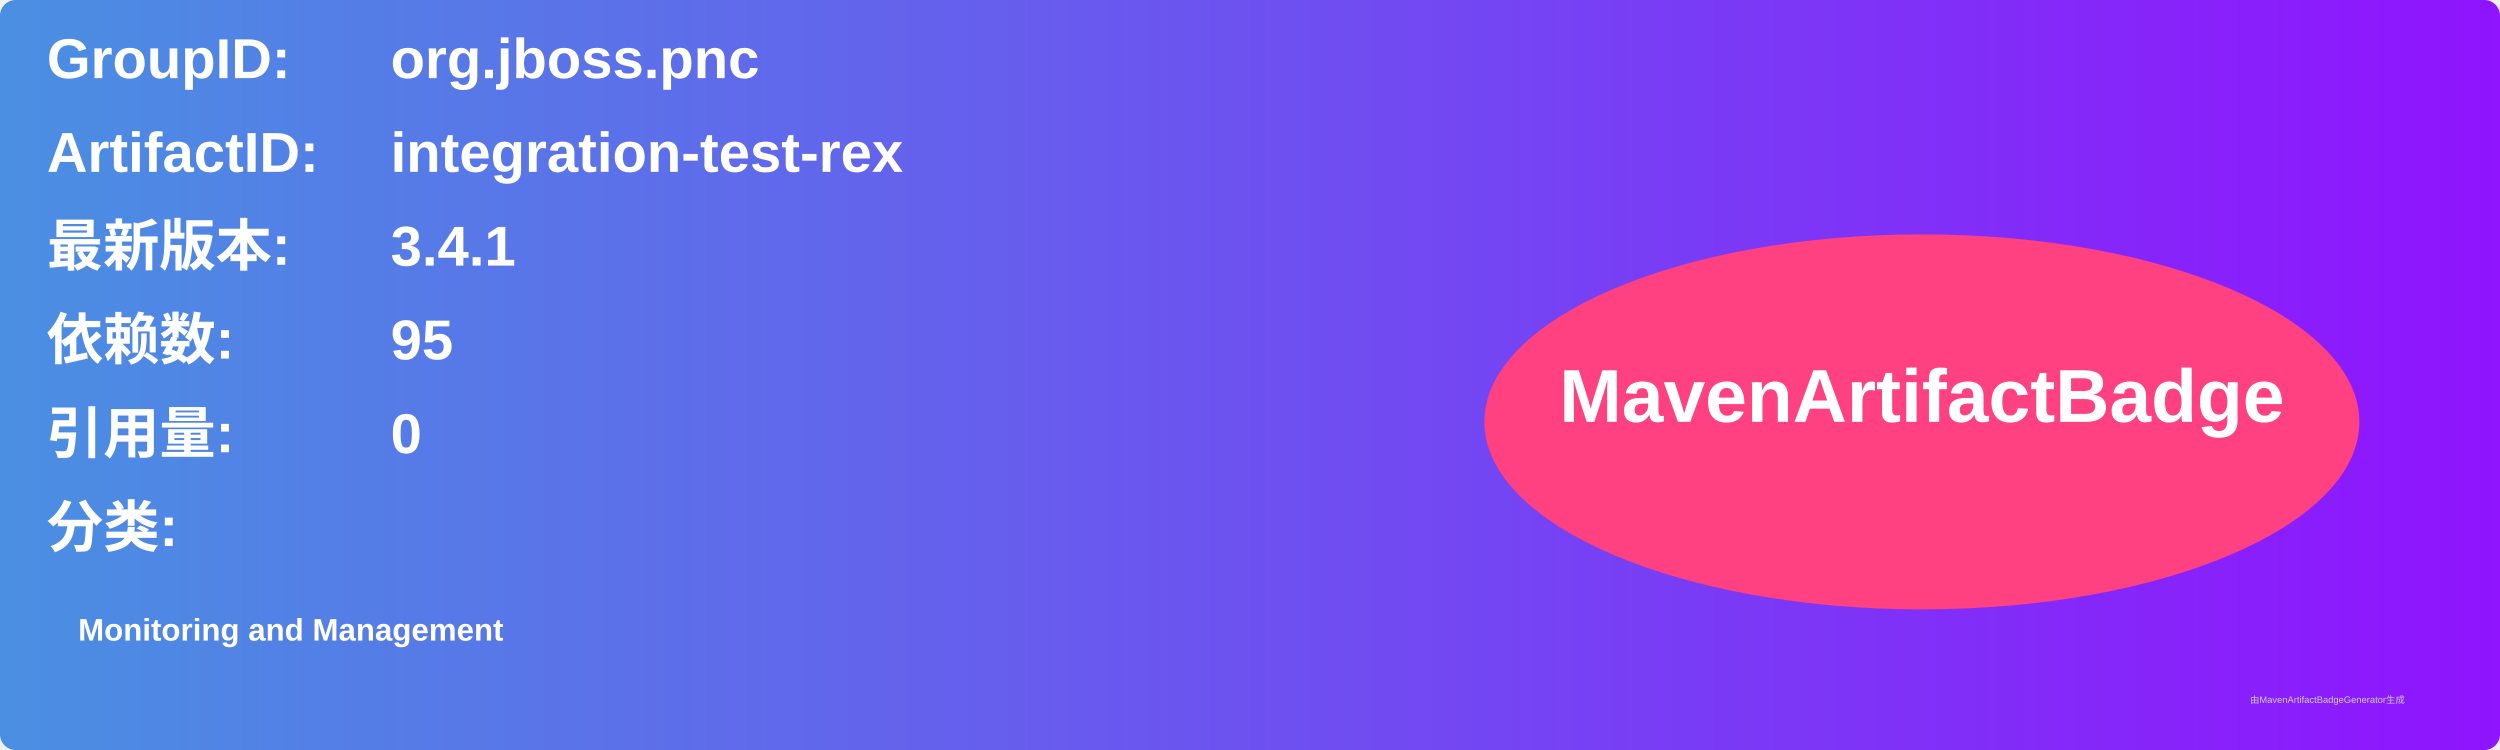
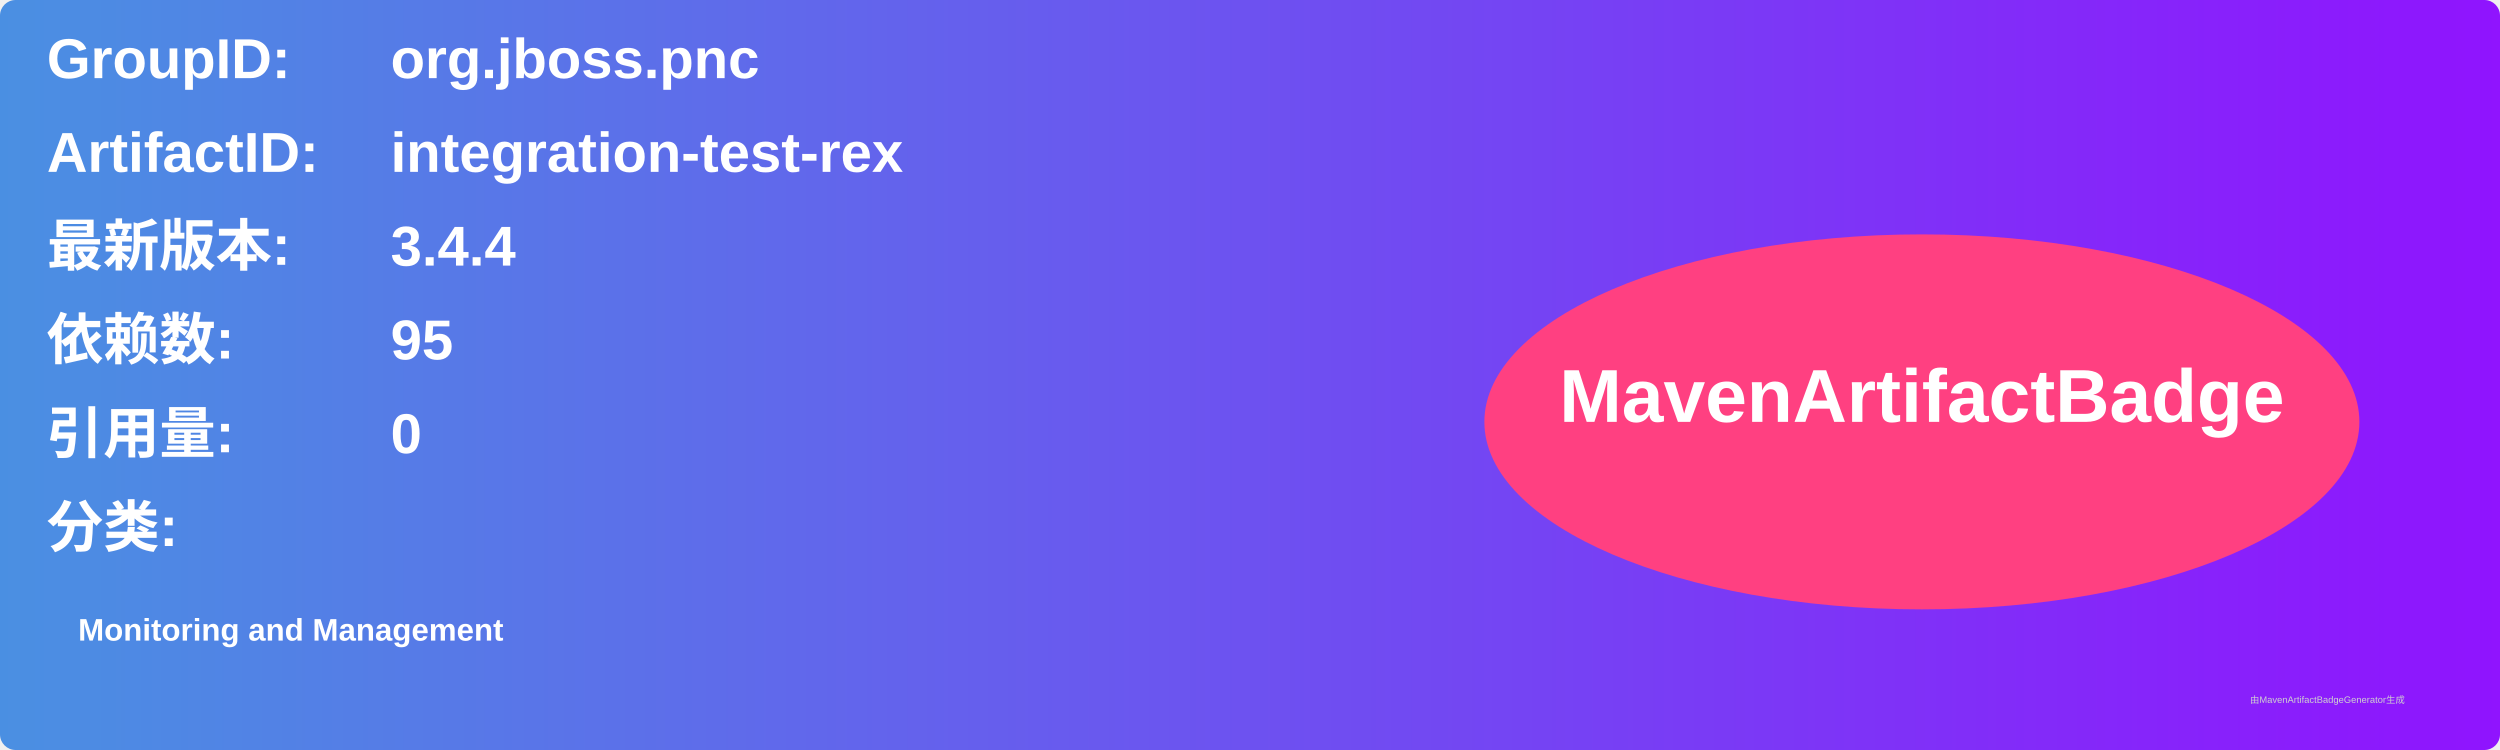
<svg xmlns="http://www.w3.org/2000/svg" width="800" height="240" viewBox="0 0 800 240">
  <linearGradient id="grad" x1="0%" y1="0%" x2="100%" y2="0%">
    <stop offset="0%" stop-color="#4a90e2" />
    <stop offset="100%" stop-color="#9013fe" />
  </linearGradient>
  <rect width="100%" height="100%" rx="5" ry="5" fill="url(#grad)" />
  <g transform="translate(15, 15)">
    <text x="0" y="10" font-family="Arial" font-size="18" fill="white" font-weight="bold" width="260">GroupID:</text>
    <text x="110" y="10" font-family="Arial" font-size="18" fill="white" font-weight="bold" width="460">org.jboss.pnc</text>
    <text x="0" y="40" font-family="Arial" font-size="18" fill="white" font-weight="bold" width="260">ArtifactID:</text>
    <text x="110" y="40" font-family="Arial" font-size="18" fill="white" font-weight="bold" width="460">integration-test-rex</text>
    <text x="0" y="70" font-family="Arial" font-size="18" fill="white" font-weight="bold">最新版本:</text>
    <text x="110" y="70" font-family="Arial" font-size="18" fill="white" font-weight="bold">
-       <tspan font-weight="bold">3.4.1</tspan>
+       <tspan font-weight="bold">3.4.4</tspan>
    </text>
    <text x="0" y="100" font-family="Arial" font-size="18" fill="white" font-weight="bold">依赖数: </text>
    <text x="110" y="100" font-family="Arial" font-size="18" fill="white">
      <tspan font-weight="bold">95</tspan>
    </text>
    <text x="0" y="130" font-family="Arial" font-size="18" fill="white" font-weight="bold">引用量: </text>
    <text x="110" y="130" font-family="Arial" font-size="18" fill="white">
      <tspan font-weight="bold">0</tspan>
    </text>
    <text x="0" y="160" font-family="Arial" font-size="18" fill="white" font-weight="bold">分类:</text>
    <text x="10" y="190" font-family="Arial" font-size="10" fill="white">
      <tspan font-weight="bold">Monitoring and Management</tspan>
    </text>
    <ellipse cx="600" cy="120" rx="140" ry="60" fill="#ff4081" />
    <text x="600" y="120" text-anchor="middle" font-family="Arial" font-size="24" fill="white" font-weight="bold">MavenArtifactBadge</text>
  </g>
  <text x="720" y="225" font-family="Arial" font-size="3" fill="#d0d0d0">由MavenArtifactBadgeGenerator生成</text>
</svg>
